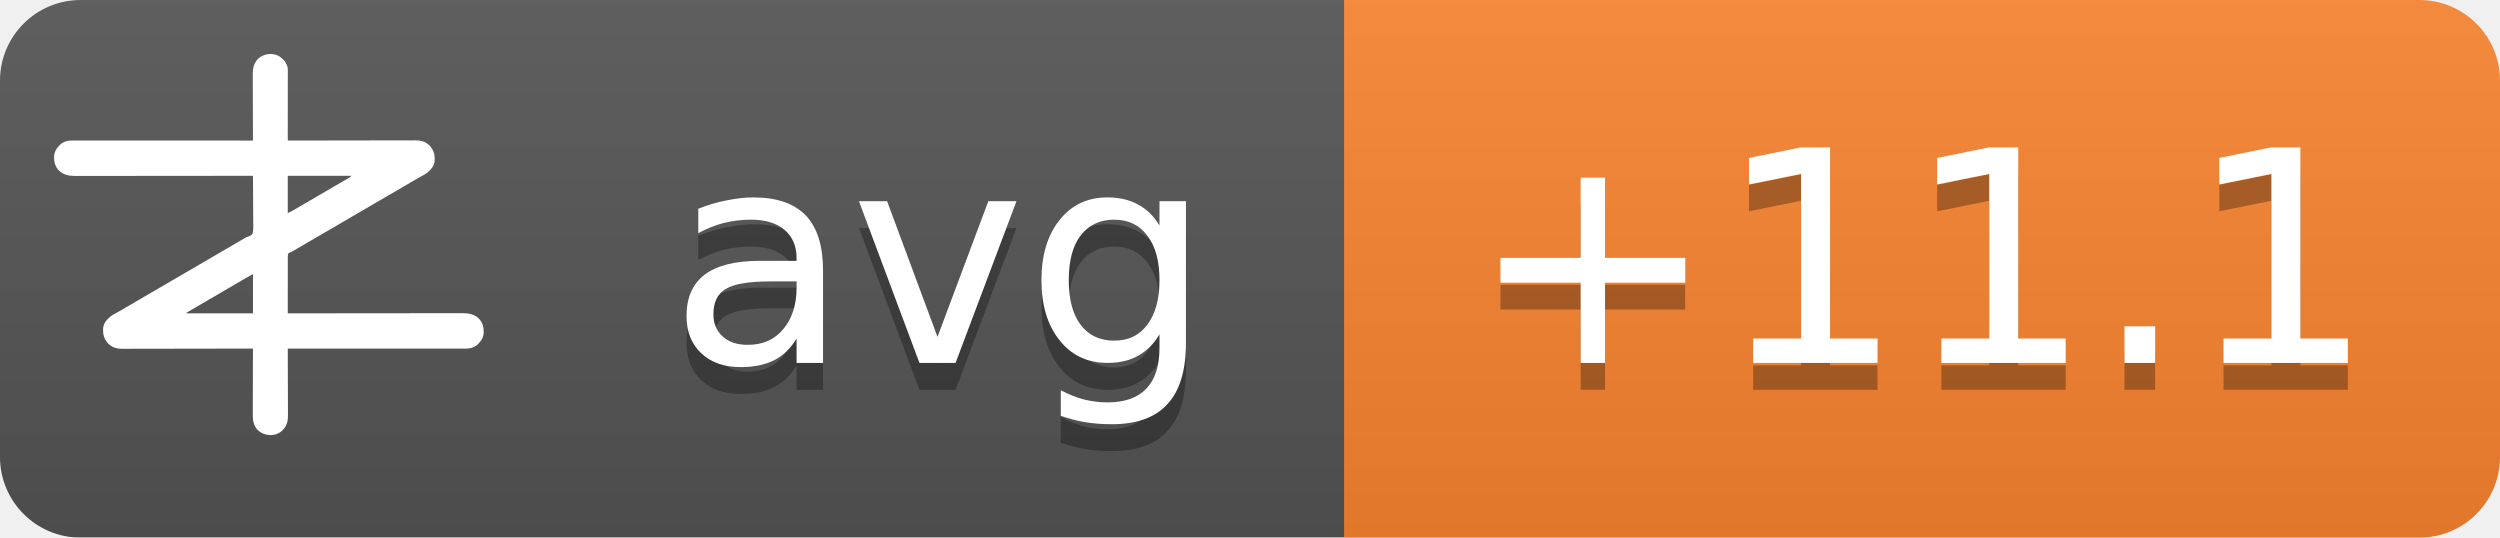
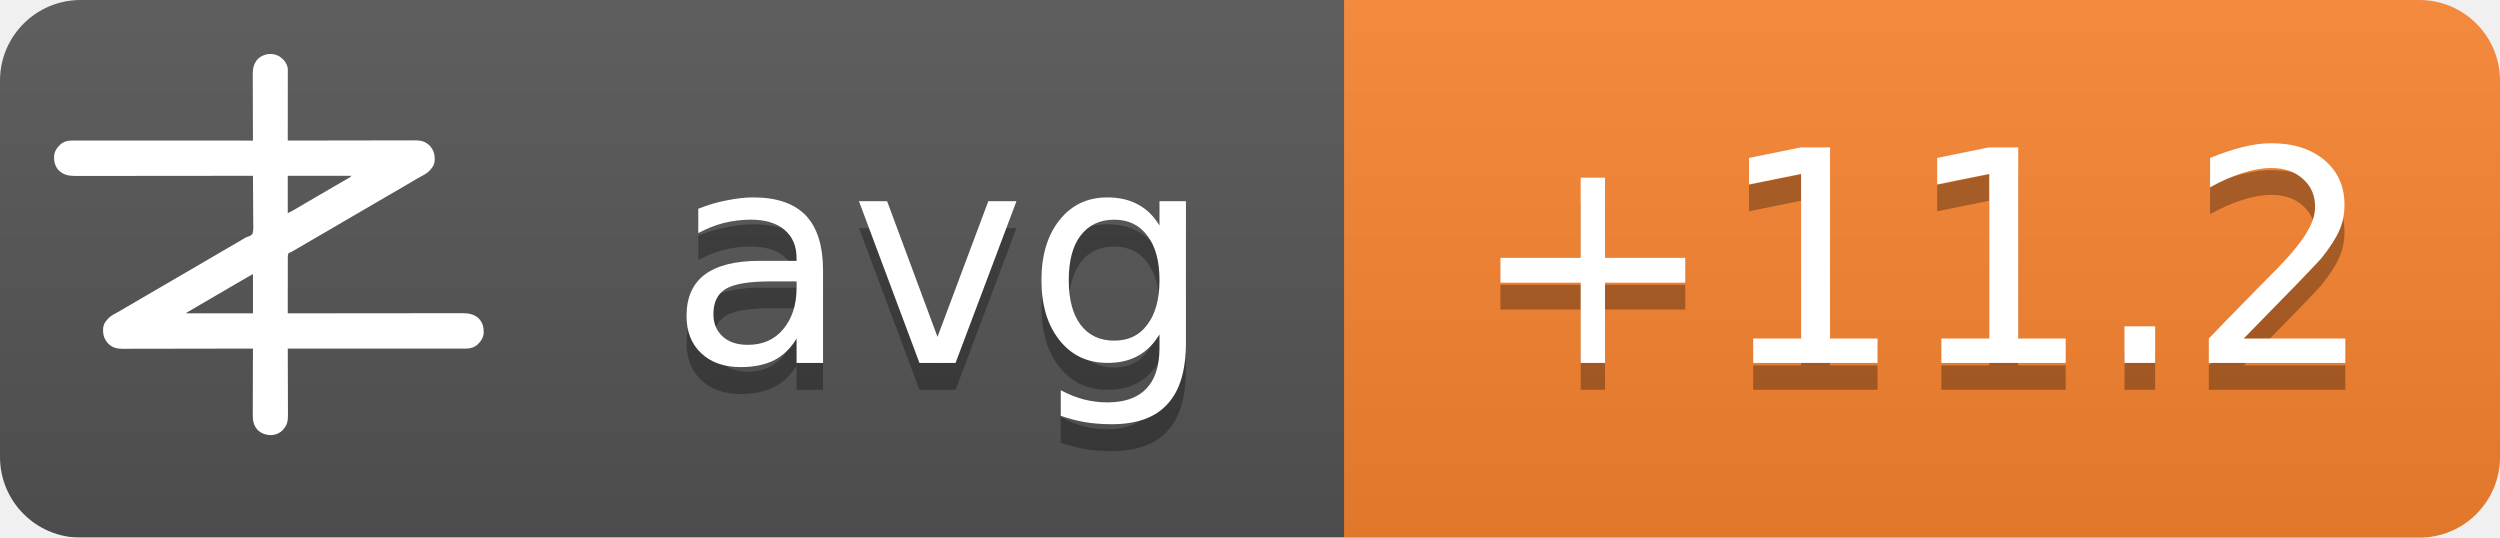
<svg xmlns="http://www.w3.org/2000/svg" width="93" height="20">
  <linearGradient id="b" x2="0" y2="100%">
    <stop offset="0" stop-color="#bbb" stop-opacity=".1" />
    <stop offset="1" stop-opacity=".1" />
  </linearGradient>
  <mask id="a">
    <rect width="93" height="20" rx="3" fill="#fff" />
  </mask>
  <g mask="url(#a)">
    <path fill="#555" d="M0 0h93v20H0z" />
    <path fill="#fb8530" d="M50 0h43v20H50z" />
    <path fill="url(#b)" d="M0 0h93v20H0z" />
  </g>
  <g fill="#fff" text-anchor="middle" font-family="DejaVu Sans,Verdana,Geneva,sans-serif" font-size="11">
    <text x="35" y="14.5" fill="#010101" fill-opacity=".3" text-anchor="middle">avg</text>
    <text x="35" y="13.5" text-anchor="middle">avg</text>
-     <text x="71.5" y="14.5" fill="#010101" fill-opacity=".3" text-anchor="middle">+11.1</text>
-     <text x="71.5" y="13.5" text-anchor="middle">+11.1</text>
+     <text x="71.5" y="14.5" fill="#010101" fill-opacity=".3" text-anchor="middle">+11.2</text>
+     <text x="71.5" y="13.5" text-anchor="middle">+11.2</text>
  </g>
  <g transform="translate(2, 2) scale(0.0156)">
    <path d="M538.273,6.355 C540.3,7.803 542.146,9.339 544,11 C544.605,11.501 545.209,12.003 545.832,12.52 C551.93,17.98 556.451,25.923 558,34 C558.09,36.348 558.122,38.699 558.12,41.049 C558.121,41.759 558.122,42.469 558.123,43.2 C558.124,45.578 558.119,47.957 558.114,50.335 C558.113,52.04 558.113,53.745 558.114,55.45 C558.114,60.08 558.108,64.71 558.101,69.339 C558.095,74.177 558.095,79.015 558.093,83.853 C558.09,93.015 558.082,102.177 558.072,111.339 C558.061,121.77 558.055,132.2 558.05,142.63 C558.04,164.087 558.022,185.543 558,207 C558.992,206.998 558.992,206.998 560.005,206.995 C599.244,206.906 638.484,206.837 677.724,206.796 C682.439,206.791 687.153,206.786 691.868,206.78 C692.807,206.779 693.746,206.778 694.713,206.777 C709.897,206.76 725.081,206.728 740.266,206.691 C755.854,206.654 771.443,206.632 787.031,206.624 C796.645,206.618 806.259,206.601 815.872,206.568 C822.471,206.547 829.069,206.541 835.668,206.546 C839.471,206.549 843.274,206.545 847.077,206.523 C851.211,206.5 855.344,206.508 859.478,206.519 C860.666,206.507 861.854,206.496 863.077,206.484 C874.708,206.566 885.27,209.022 894,217 C894.866,217.763 895.732,218.526 896.625,219.312 C906.609,230.61 909.093,241.115 908.211,255.893 C907.045,267.523 899.957,275.585 891.527,282.982 C887.507,286.192 883.149,288.577 878.625,291 C876.581,292.125 874.538,293.253 872.496,294.383 C871.434,294.97 870.371,295.557 869.277,296.161 C863.687,299.298 858.19,302.589 852.688,305.875 C842.692,311.83 832.649,317.693 822.564,323.493 C812.339,329.374 802.151,335.315 791.968,341.266 C786.98,344.18 781.99,347.09 777,350 C775,351.167 773,352.333 771,353.5 C767,355.833 763,358.167 759,360.5 C758.01,361.077 757.02,361.655 756,362.25 C753.999,363.417 751.997,364.585 749.996,365.752 C745.019,368.655 740.044,371.558 735.07,374.465 C724.795,380.468 714.504,386.442 704.188,392.375 C695.251,397.517 686.361,402.73 677.5,408 C667.565,413.909 657.583,419.731 647.563,425.494 C637.339,431.374 627.151,437.315 616.968,443.266 C611.98,446.18 606.99,449.09 602,452 C595.8,455.616 589.601,459.233 583.402,462.852 C581.779,463.799 581.779,463.799 580.123,464.766 C578.058,465.971 575.993,467.177 573.928,468.383 C572.991,468.929 572.055,469.476 571.09,470.039 C570.274,470.516 569.458,470.992 568.617,471.483 C566,473 566,473 562.392,474.252 C560.444,475.261 560.444,475.261 559,477 C557.895,481.466 558.058,485.91 558.114,490.489 C558.106,491.889 558.095,493.288 558.081,494.688 C558.052,498.486 558.066,502.282 558.088,506.08 C558.104,510.049 558.08,514.018 558.06,517.987 C558.029,525.502 558.033,533.017 558.05,540.532 C558.068,549.089 558.046,557.645 558.021,566.201 C557.97,583.801 557.969,601.4 558,619 C558.905,618.999 559.811,618.998 560.743,618.997 C614.404,618.929 668.065,618.878 721.726,618.847 C728.169,618.843 734.613,618.839 741.057,618.835 C742.339,618.834 743.622,618.834 744.944,618.833 C765.713,618.82 786.482,618.796 807.25,618.769 C828.563,618.74 849.875,618.724 871.187,618.718 C884.337,618.714 897.486,618.701 910.636,618.676 C919.654,618.66 928.673,618.656 937.691,618.659 C942.893,618.661 948.096,618.658 953.298,618.642 C958.065,618.628 962.833,618.627 967.6,618.637 C969.32,618.639 971.041,618.635 972.761,618.625 C988.359,618.545 1001.304,620.231 1013.289,631.07 C1022.63,640.831 1025.523,651.69 1025.273,664.816 C1024.716,676.951 1018.801,685.602 1010.25,693.75 C1002.107,700.576 993.074,703.126 982.638,703.123 C981.903,703.124 981.168,703.125 980.41,703.127 C977.94,703.129 975.469,703.125 972.998,703.12 C971.212,703.121 969.426,703.122 967.64,703.123 C962.725,703.125 957.811,703.121 952.897,703.116 C947.6,703.112 942.303,703.113 937.006,703.114 C927.826,703.114 918.646,703.111 909.467,703.106 C896.194,703.098 882.922,703.095 869.65,703.094 C848.117,703.092 826.585,703.085 805.052,703.075 C784.134,703.066 763.215,703.059 742.296,703.055 C740.362,703.055 740.362,703.055 738.389,703.054 C731.923,703.053 725.456,703.052 718.989,703.05 C665.326,703.04 611.663,703.022 558,703 C558.004,703.881 558.007,704.763 558.011,705.671 C558.1,727.147 558.166,748.623 558.207,770.099 C558.228,780.485 558.256,790.871 558.302,801.257 C558.342,810.312 558.367,819.367 558.376,828.422 C558.382,833.214 558.394,838.006 558.423,842.798 C558.45,847.315 558.458,851.831 558.452,856.348 C558.454,858 558.461,859.651 558.477,861.303 C558.593,874.39 556.909,884.889 548,895 C547.475,895.617 546.951,896.235 546.41,896.871 C539.67,904.246 530.375,908.396 520.457,909.341 C506.721,909.483 496.278,906.386 486,897 C475.869,885.646 474.41,873.462 474.546,858.87 C474.547,857.164 474.546,855.458 474.544,853.752 C474.543,849.152 474.566,844.551 474.594,839.951 C474.62,835.132 474.622,830.312 474.627,825.493 C474.639,816.381 474.672,807.269 474.712,798.157 C474.757,787.777 474.779,777.397 474.799,767.017 C474.84,745.678 474.911,724.339 475,703 C474.324,703.002 473.647,703.003 472.95,703.005 C432.834,703.094 392.718,703.163 352.601,703.204 C347.781,703.209 342.961,703.214 338.141,703.22 C337.181,703.221 336.222,703.222 335.233,703.223 C319.709,703.24 304.185,703.272 288.662,703.309 C272.725,703.346 256.788,703.368 240.852,703.376 C231.023,703.382 221.195,703.399 211.366,703.432 C204.62,703.453 197.875,703.459 191.129,703.454 C187.241,703.451 183.353,703.455 179.465,703.477 C175.897,703.496 172.329,703.497 168.762,703.484 C166.876,703.481 164.991,703.498 163.106,703.516 C151.4,703.435 140.793,701.035 132,693 C131.134,692.237 130.268,691.474 129.375,690.688 C119.391,679.39 116.907,668.885 117.789,654.107 C118.955,642.477 126.043,634.415 134.473,627.018 C138.493,623.808 142.851,621.423 147.375,619 C149.419,617.875 151.462,616.747 153.504,615.617 C154.566,615.03 155.629,614.443 156.723,613.839 C162.313,610.702 167.81,607.411 173.312,604.125 C183.308,598.17 193.351,592.307 203.436,586.507 C213.661,580.626 223.849,574.685 234.032,568.734 C239.02,565.82 244.01,562.91 249,560 C251,558.833 253,557.667 255,556.5 C267,549.5 279,542.5 291,535.5 C291.99,534.923 292.98,534.345 294,533.75 C296.001,532.583 298.003,531.415 300.004,530.248 C304.981,527.345 309.956,524.442 314.93,521.535 C325.205,515.532 335.496,509.558 345.812,503.625 C354.749,498.483 363.639,493.27 372.5,488 C382.435,482.091 392.417,476.269 402.437,470.506 C409.68,466.34 416.909,462.151 424.125,457.938 C425.588,457.083 425.588,457.083 427.08,456.212 C430.054,454.475 433.027,452.738 436,451 C440.208,448.541 444.416,446.083 448.625,443.625 C449.56,443.078 450.494,442.532 451.458,441.969 C452.371,441.435 453.285,440.901 454.227,440.352 C455.087,439.812 455.946,439.273 456.832,438.717 C460,437 460,437 463.571,436.011 C468.09,434.438 471.29,433.051 474,429 C476.614,419.869 475.804,409.751 475.621,400.323 C475.562,396.476 475.582,392.63 475.593,388.784 C475.603,381.508 475.541,374.236 475.454,366.961 C475.358,358.676 475.341,350.391 475.331,342.105 C475.309,325.069 475.188,308.035 475,291 C473.62,291.002 473.62,291.002 472.212,291.003 C417.674,291.071 363.137,291.122 308.599,291.153 C302.05,291.157 295.501,291.161 288.953,291.165 C287.649,291.166 286.345,291.166 285.002,291.167 C263.894,291.18 242.785,291.204 221.677,291.231 C200.017,291.26 178.357,291.276 156.696,291.282 C143.332,291.286 129.967,291.299 116.602,291.324 C107.437,291.34 98.271,291.344 89.106,291.341 C83.818,291.339 78.531,291.342 73.244,291.358 C68.398,291.372 63.554,291.373 58.708,291.363 C56.96,291.361 55.211,291.365 53.463,291.375 C37.782,291.454 24.767,289.833 12.711,278.93 C3.37,269.169 0.477,258.31 0.727,245.184 C1.284,233.049 7.199,224.398 15.75,216.25 C23.907,209.413 33.022,206.837 43.471,206.877 C44.592,206.875 44.592,206.875 45.735,206.873 C48.246,206.871 50.757,206.875 53.267,206.88 C55.083,206.879 56.898,206.878 58.713,206.877 C63.707,206.875 68.701,206.879 73.695,206.884 C79.078,206.888 84.461,206.887 89.844,206.886 C99.172,206.886 108.501,206.889 117.83,206.894 C131.317,206.902 144.805,206.905 158.293,206.906 C180.174,206.908 202.056,206.915 223.938,206.925 C245.197,206.934 266.455,206.941 287.714,206.945 C289.024,206.945 290.334,206.946 291.683,206.946 C298.255,206.947 304.827,206.948 311.398,206.95 C365.932,206.96 420.466,206.978 475,207 C474.996,206.119 474.993,205.237 474.989,204.329 C474.9,182.853 474.834,161.377 474.793,139.901 C474.772,129.515 474.744,119.129 474.698,108.743 C474.658,99.688 474.633,90.633 474.624,81.578 C474.618,76.786 474.606,71.994 474.577,67.202 C474.55,62.685 474.542,58.169 474.548,53.652 C474.546,52 474.539,50.349 474.523,48.697 C474.394,34.178 477.037,23.083 487,12 C500.963,-0.67 521.883,-3.417 538.273,6.355 Z M558,291 C558,320.37 558,349.74 558,380 C568.041,374.999 568.041,374.999 577.75,369.5 C579.212,368.63 580.674,367.76 582.137,366.891 C582.915,366.427 583.692,365.964 584.494,365.486 C589.168,362.714 593.867,359.985 598.562,357.25 C600.626,356.047 602.69,354.844 604.754,353.641 C606.305,352.737 606.305,352.737 607.887,351.814 C612.926,348.878 617.963,345.939 623,343 C625,341.833 627,340.667 629,339.5 C629.99,338.923 630.98,338.345 632,337.75 C665,318.5 665,318.5 668.005,316.747 C669.988,315.59 671.971,314.433 673.954,313.274 C679.207,310.206 684.467,307.151 689.738,304.113 C690.838,303.477 691.939,302.841 693.072,302.186 C695.187,300.963 697.304,299.744 699.424,298.529 C700.848,297.705 700.848,297.705 702.301,296.863 C703.138,296.382 703.975,295.9 704.837,295.404 C707.289,293.919 707.289,293.919 710,291 C659.84,291 609.68,291 558,291 Z M469.207,528.605 C468.196,529.17 467.184,529.735 466.142,530.316 C465.043,530.934 463.945,531.551 462.812,532.188 C461.682,532.822 460.552,533.456 459.387,534.109 C450.357,539.189 441.423,544.425 432.52,549.723 C426.741,553.161 420.935,556.553 415.125,559.938 C414.127,560.519 413.129,561.1 412.101,561.699 C410.078,562.878 408.055,564.056 406.032,565.234 C401.02,568.153 396.01,571.077 391,574 C389,575.167 387,576.333 385,577.5 C384.01,578.077 383.02,578.655 382,579.25 C373,584.5 373,584.5 369.998,586.251 C368.005,587.414 366.012,588.576 364.02,589.739 C358.909,592.721 353.798,595.7 348.684,598.676 C335.318,606.454 335.318,606.454 322,614.312 C321.065,614.863 321.065,614.863 320.111,615.425 C318.723,616.255 317.358,617.123 316,618 C316,618.33 316,618.66 316,619 C368.47,619 420.94,619 475,619 C475,588.31 475,557.62 475,526 C472.956,526 470.925,527.646 469.207,528.605 Z" fill="#fff" fill-rule="nonzero" />
  </g>
</svg>
